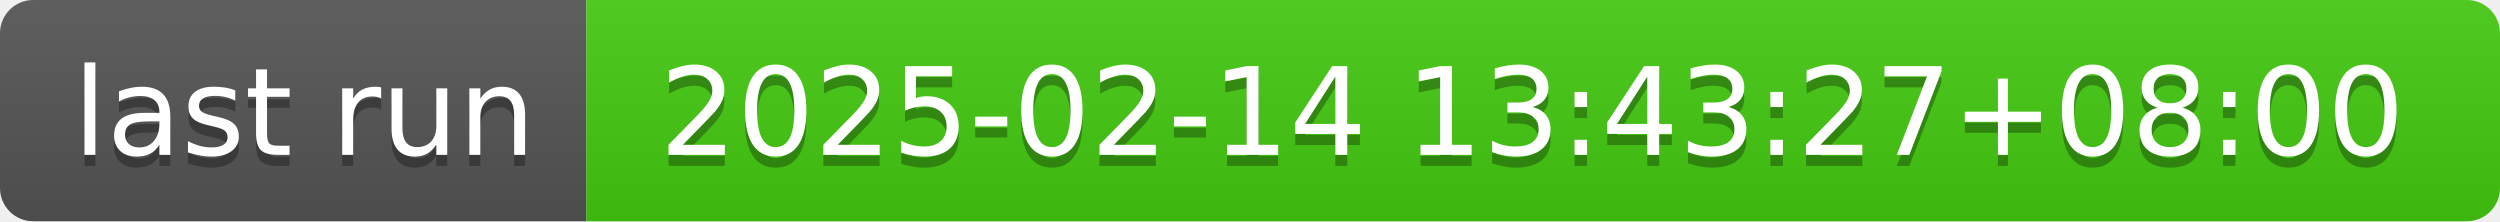
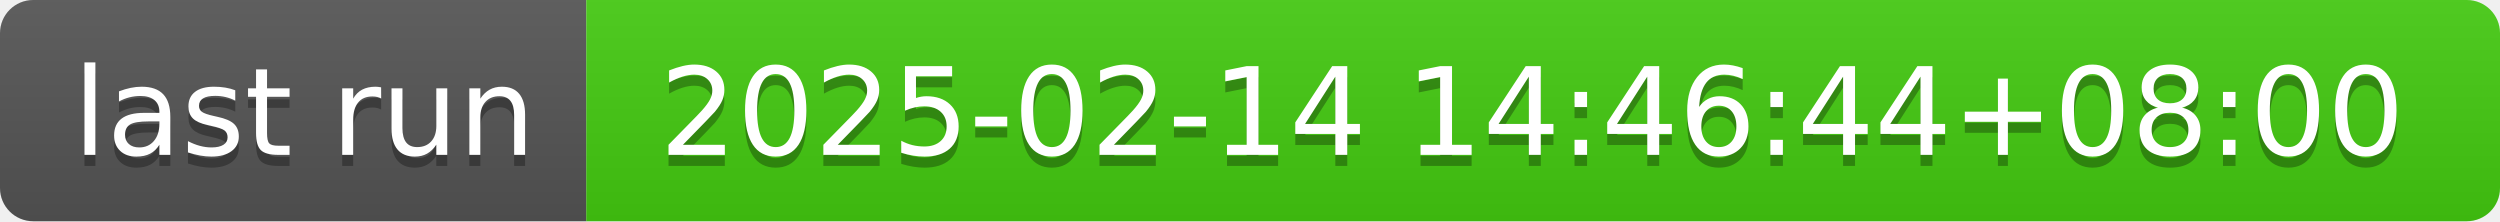
- <svg xmlns="http://www.w3.org/2000/svg" width="226" height="20" role="img" aria-label="last run: 2025-02-14 13:43:27+08:00">
+ <svg xmlns="http://www.w3.org/2000/svg" width="226" height="20" role="img" aria-label="last run: 2025-02-14 14:46:44+08:00">
  <linearGradient id="s" x2="0" y2="100%">
    <stop offset="0" stop-color="#bbb" stop-opacity=".1" />
    <stop offset="1" stop-opacity=".1" />
  </linearGradient>
  <clipPath id="r">
    <rect width="226" height="20" rx="3" fill="#fff" />
  </clipPath>
  <g clip-path="url(#r)">
    <rect width="53" height="20" fill="#555" />
    <rect x="53" width="173" height="20" fill="#4c1" />
    <rect width="226" height="20" fill="url(#s)" />
  </g>
  <g fill="#fff" text-anchor="middle" font-family="Verdana,Geneva,DejaVu Sans,sans-serif" text-rendering="geometricPrecision" font-size="110">
    <text aria-hidden="true" x="275" y="150" fill="#010101" fill-opacity=".3" transform="scale(.1)" textLength="430">last run</text>
    <text x="275" y="140" transform="scale(.1)" fill="#fff" textLength="430">last run</text>
-     <text aria-hidden="true" x="1385" y="150" fill="#010101" fill-opacity=".3" transform="scale(.1)" textLength="1630">2025-02-14 13:43:27+08:00</text>
-     <text x="1385" y="140" transform="scale(.1)" fill="#fff" textLength="1630">2025-02-14 13:43:27+08:00</text>
+     <text aria-hidden="true" x="1385" y="150" fill="#010101" fill-opacity=".3" transform="scale(.1)" textLength="1630">2025-02-14 14:46:44+08:00</text>
+     <text x="1385" y="140" transform="scale(.1)" fill="#fff" textLength="1630">2025-02-14 14:46:44+08:00</text>
  </g>
</svg>
